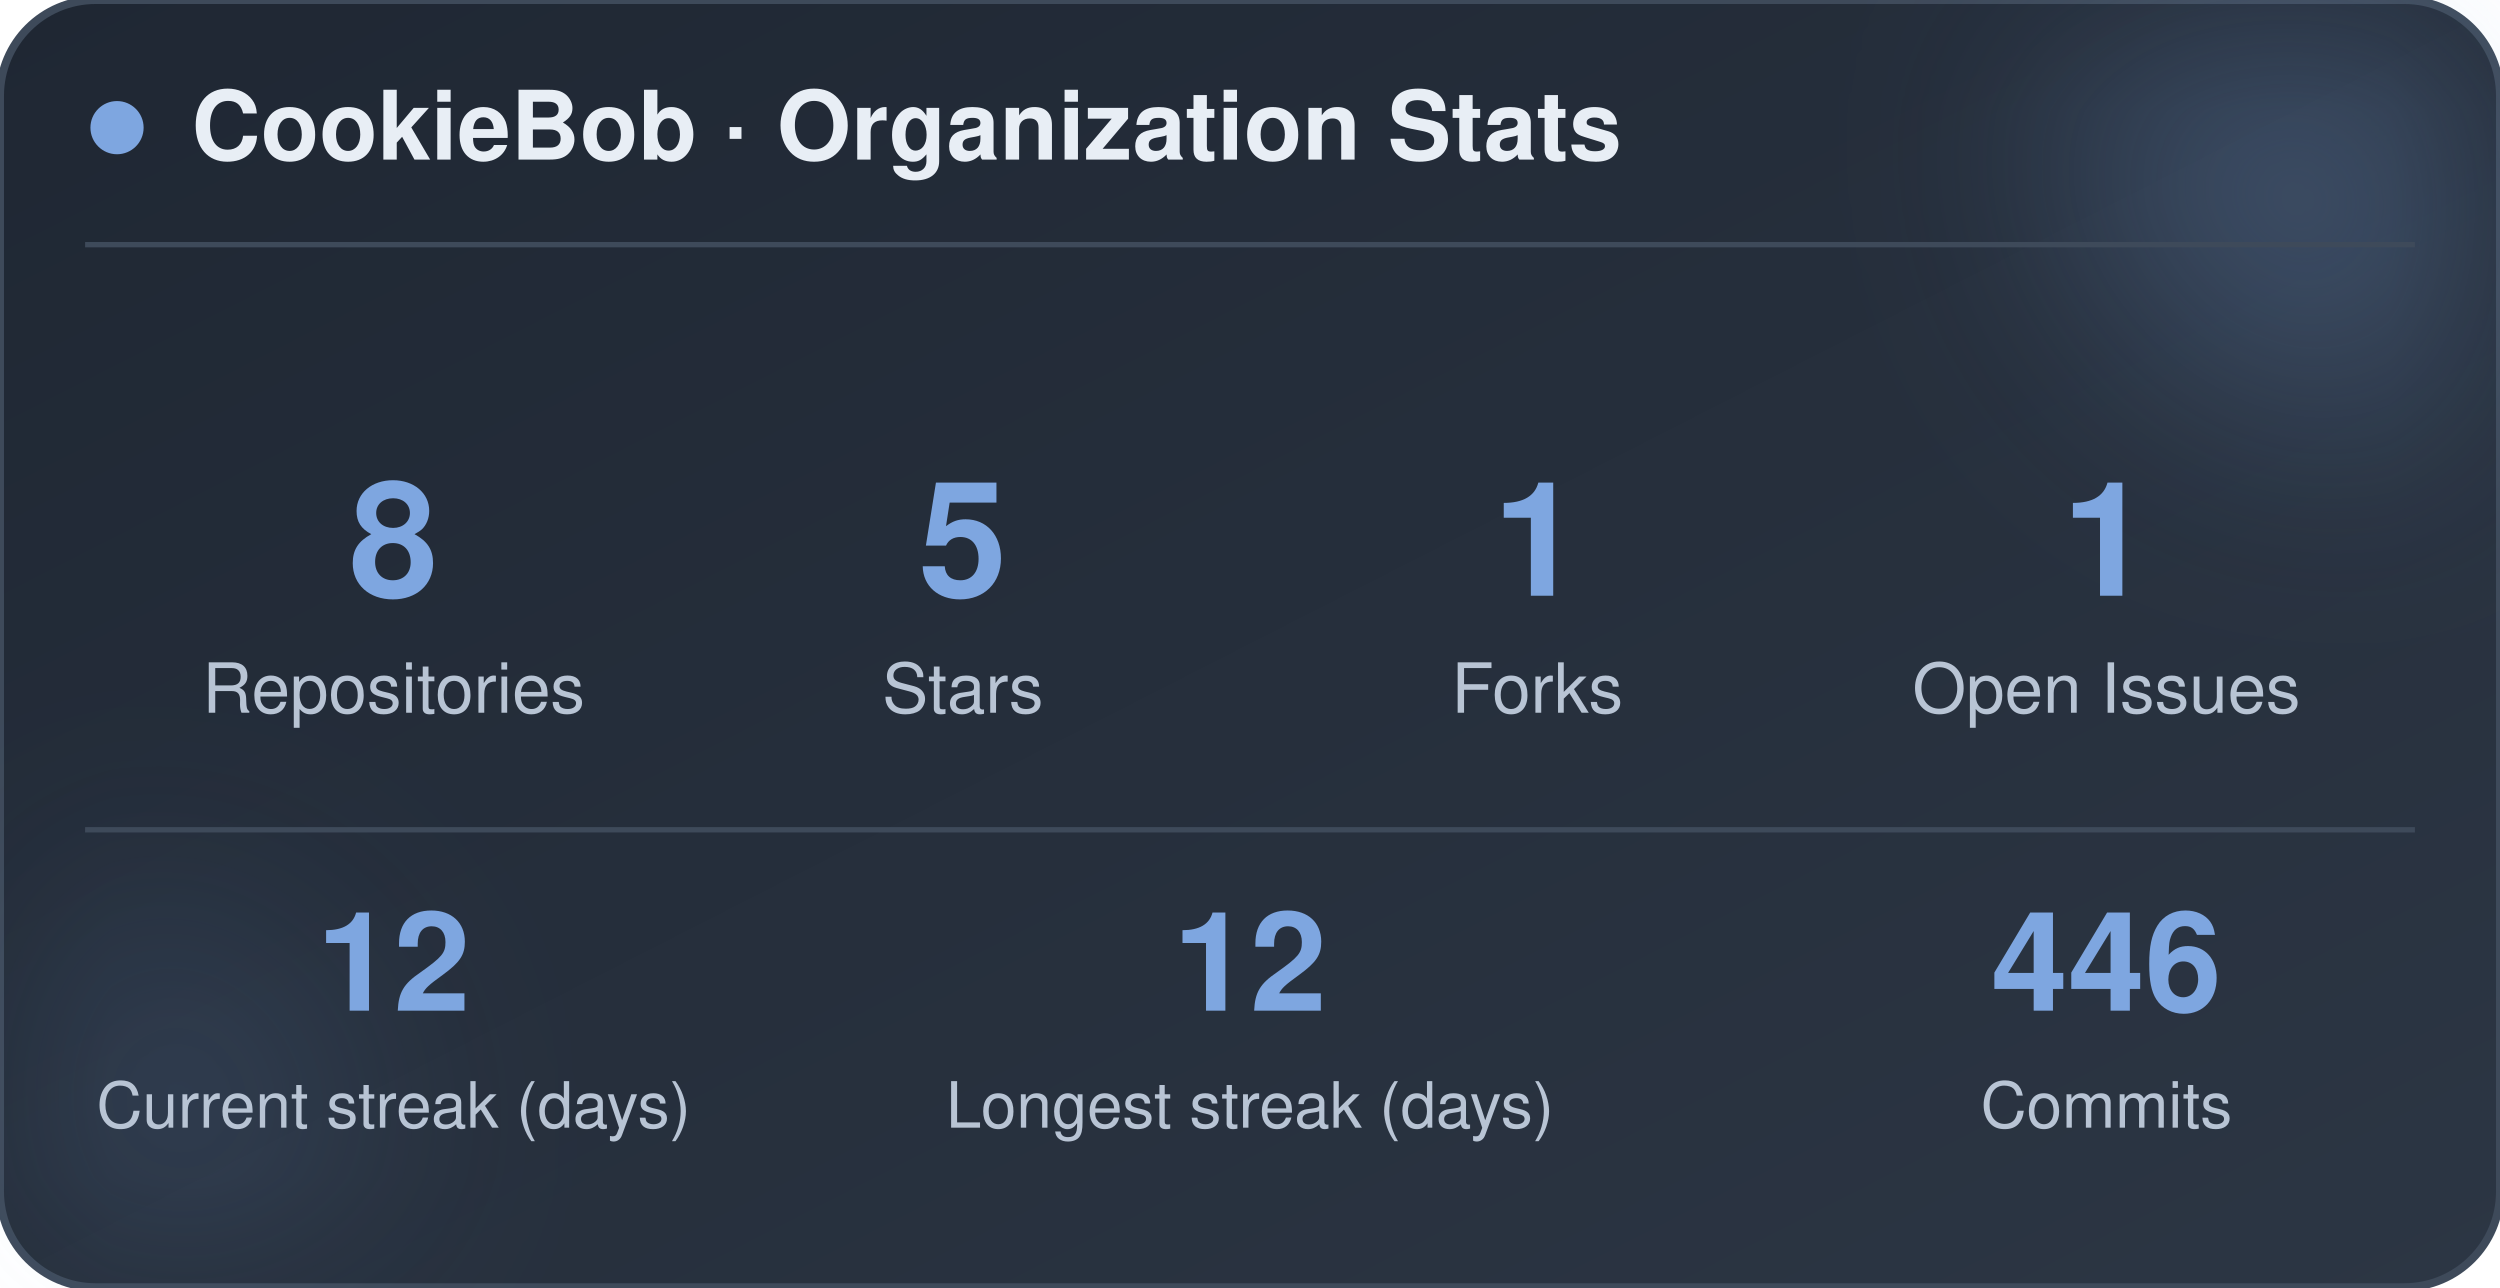
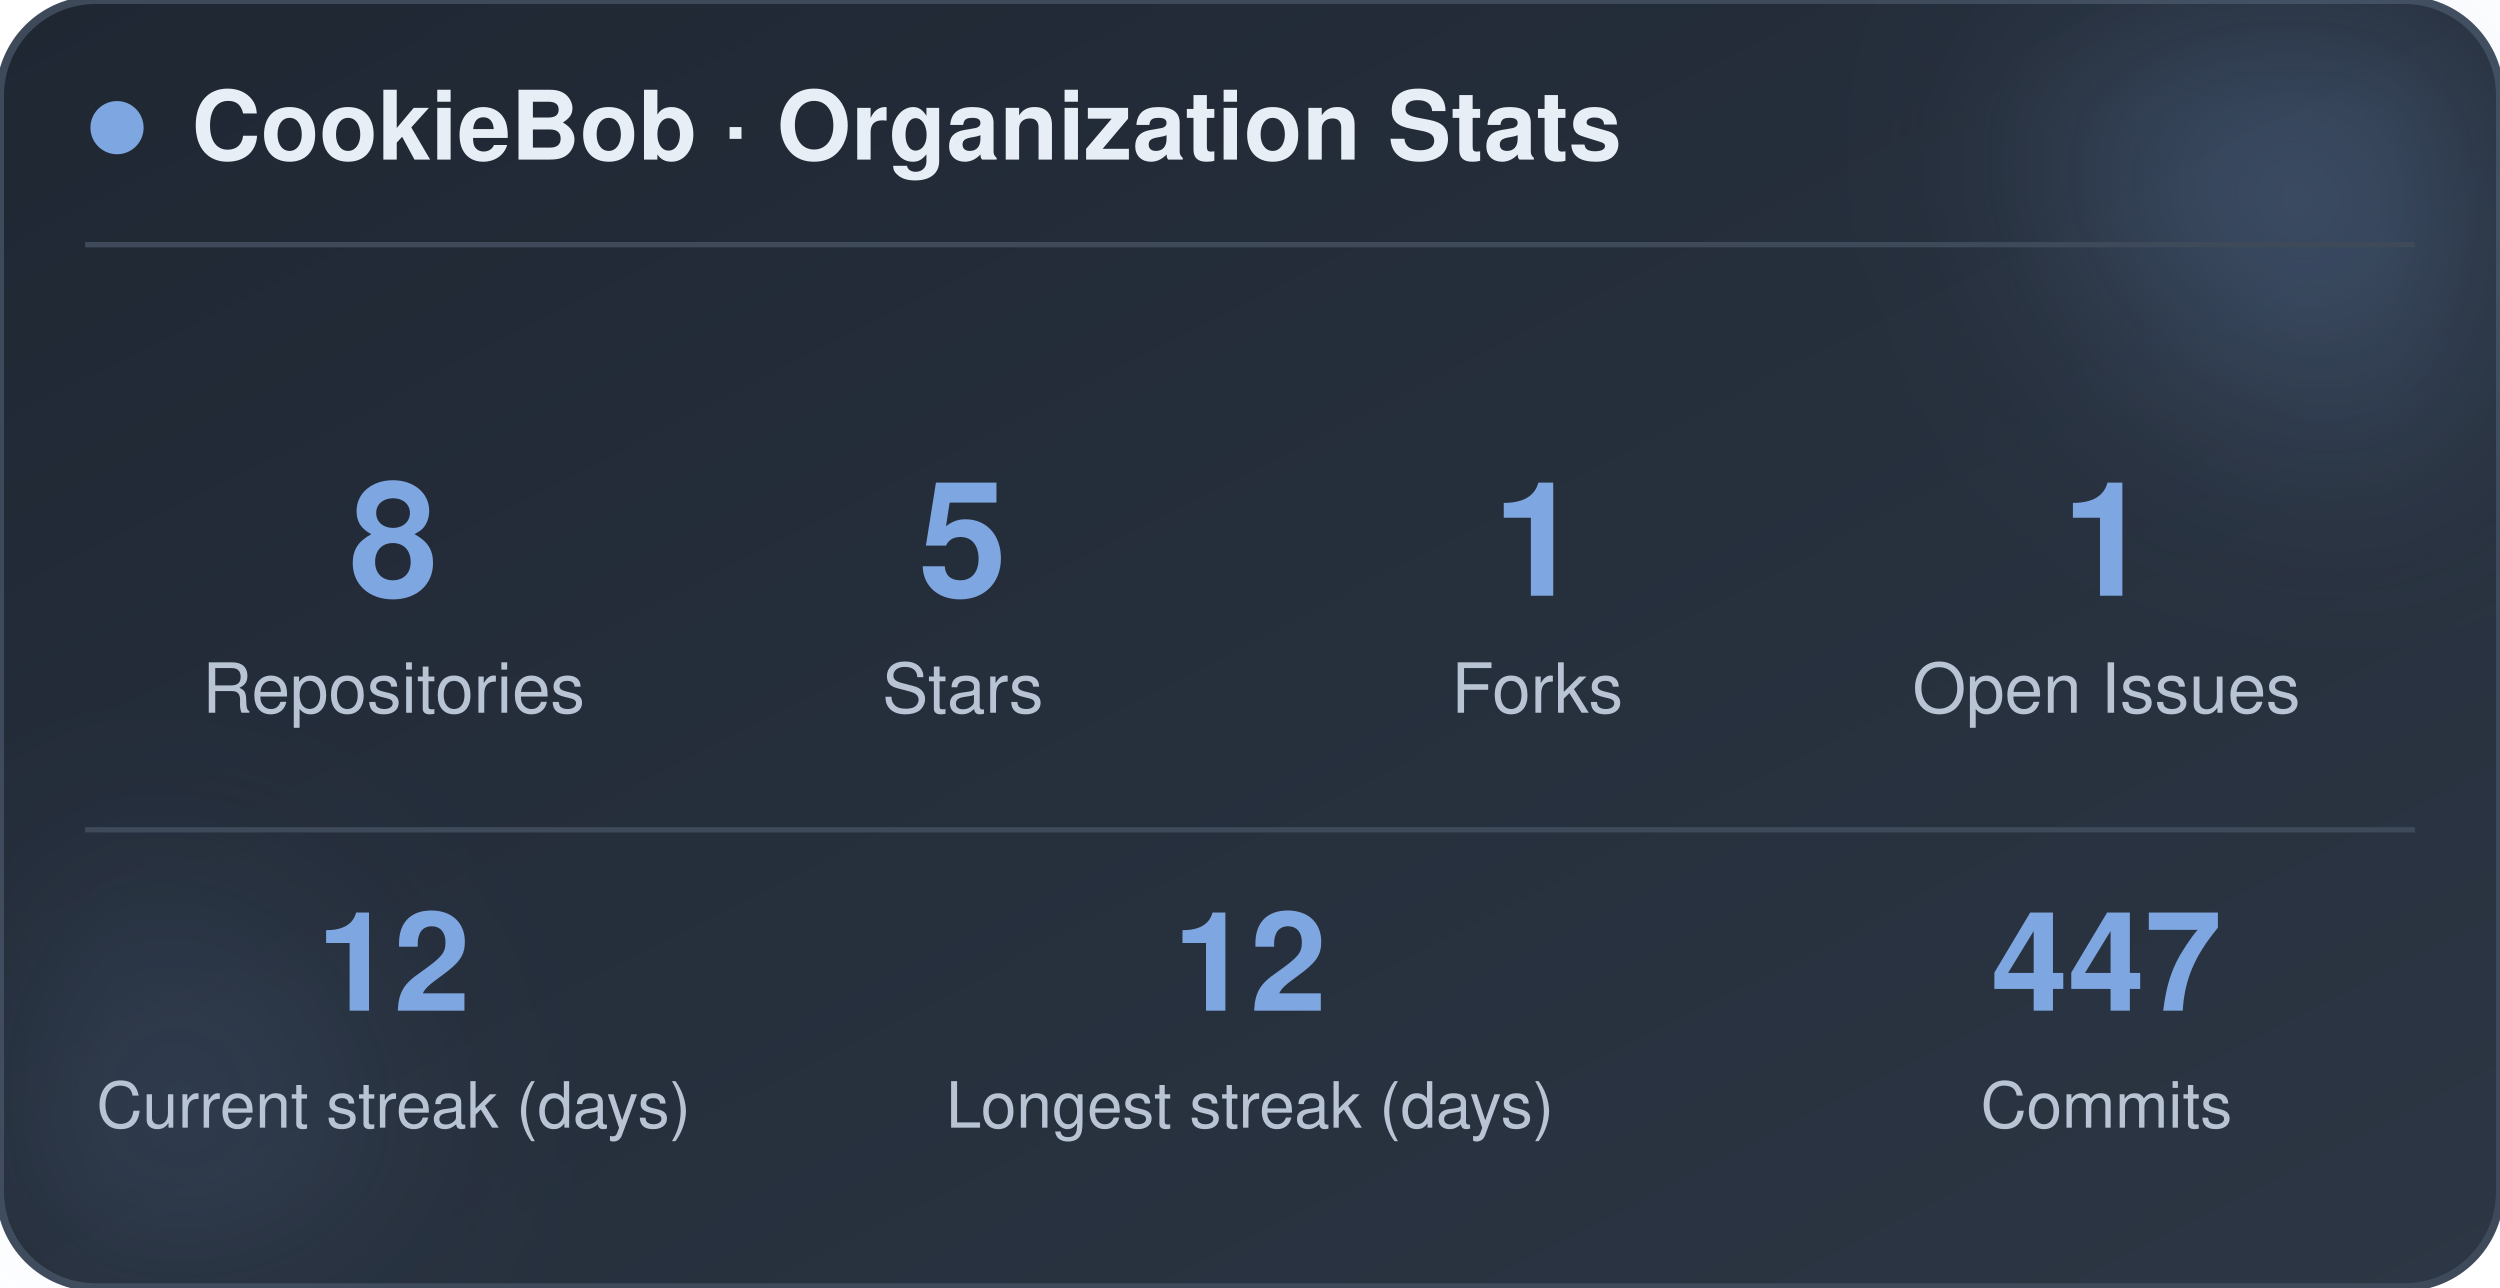
<svg xmlns="http://www.w3.org/2000/svg" width="470" height="242" viewBox="0 0 470 242" role="img" aria-label="CookieBob stats">
  <defs>
    <linearGradient id="bg" x1="0%" y1="0%" x2="100%" y2="100%">
      <stop offset="0%" stop-color="#1f2733" />
      <stop offset="100%" stop-color="#2c3644" />
    </linearGradient>
    <filter id="blur" x="-60%" y="-60%" width="220%" height="220%">
      <feGaussianBlur stdDeviation="22" />
    </filter>
  </defs>
  <rect x="0" y="0" width="470" height="242" rx="18" fill="url(#bg)" stroke="#3e4a5a" stroke-width="1.5" />
  <circle cx="444" cy="24" r="54" fill="#7ea6e0" opacity="0.26" filter="url(#blur)" />
  <circle cx="26" cy="212" r="42" fill="#7ea6e0" opacity="0.14" filter="url(#blur)" />
  <circle cx="22" cy="24" r="5" fill="#7ea6e0" />
  <text x="36" y="30" font-family="-apple-system, BlinkMacSystemFont, 'Segoe UI', Helvetica, Arial, sans-serif" font-size="18" font-weight="700" fill="#e8eef5">CookieBob · Organization Stats</text>
  <line x1="16" y1="46" x2="454" y2="46" stroke="#3e4a5a" stroke-width="1" />
  <text x="74" y="112" text-anchor="middle" font-family="-apple-system, BlinkMacSystemFont, 'Segoe UI', Helvetica, Arial, sans-serif" font-size="30" font-weight="800" fill="#7ea6e0">8</text>
  <text x="74" y="134" text-anchor="middle" font-family="-apple-system, BlinkMacSystemFont, 'Segoe UI', Helvetica, Arial, sans-serif" font-size="13" fill="#b8c4d4">Repositories</text>
  <text x="181" y="112" text-anchor="middle" font-family="-apple-system, BlinkMacSystemFont, 'Segoe UI', Helvetica, Arial, sans-serif" font-size="30" font-weight="800" fill="#7ea6e0">5</text>
  <text x="181" y="134" text-anchor="middle" font-family="-apple-system, BlinkMacSystemFont, 'Segoe UI', Helvetica, Arial, sans-serif" font-size="13" fill="#b8c4d4">Stars</text>
  <text x="289" y="112" text-anchor="middle" font-family="-apple-system, BlinkMacSystemFont, 'Segoe UI', Helvetica, Arial, sans-serif" font-size="30" font-weight="800" fill="#7ea6e0">1</text>
  <text x="289" y="134" text-anchor="middle" font-family="-apple-system, BlinkMacSystemFont, 'Segoe UI', Helvetica, Arial, sans-serif" font-size="13" fill="#b8c4d4">Forks</text>
  <text x="396" y="112" text-anchor="middle" font-family="-apple-system, BlinkMacSystemFont, 'Segoe UI', Helvetica, Arial, sans-serif" font-size="30" font-weight="800" fill="#7ea6e0">1</text>
  <text x="396" y="134" text-anchor="middle" font-family="-apple-system, BlinkMacSystemFont, 'Segoe UI', Helvetica, Arial, sans-serif" font-size="13" fill="#b8c4d4">Open Issues</text>
  <line x1="16" y1="156" x2="454" y2="156" stroke="#3e4a5a" stroke-width="1" />
  <text x="74" y="190" text-anchor="middle" font-family="-apple-system, BlinkMacSystemFont, 'Segoe UI', Helvetica, Arial, sans-serif" font-size="26" font-weight="800" fill="#7ea6e0">12</text>
  <text x="74" y="212" text-anchor="middle" font-family="-apple-system, BlinkMacSystemFont, 'Segoe UI', Helvetica, Arial, sans-serif" font-size="12" fill="#b8c4d4">Current streak (days)</text>
  <text x="235" y="190" text-anchor="middle" font-family="-apple-system, BlinkMacSystemFont, 'Segoe UI', Helvetica, Arial, sans-serif" font-size="26" font-weight="800" fill="#7ea6e0">12</text>
  <text x="235" y="212" text-anchor="middle" font-family="-apple-system, BlinkMacSystemFont, 'Segoe UI', Helvetica, Arial, sans-serif" font-size="12" fill="#b8c4d4">Longest streak (days)</text>
-   <text x="396" y="190" text-anchor="middle" font-family="-apple-system, BlinkMacSystemFont, 'Segoe UI', Helvetica, Arial, sans-serif" font-size="26" font-weight="800" fill="#7ea6e0">446</text>
+   <text x="396" y="190" text-anchor="middle" font-family="-apple-system, BlinkMacSystemFont, 'Segoe UI', Helvetica, Arial, sans-serif" font-size="26" font-weight="800" fill="#7ea6e0">447</text>
  <text x="396" y="212" text-anchor="middle" font-family="-apple-system, BlinkMacSystemFont, 'Segoe UI', Helvetica, Arial, sans-serif" font-size="12" fill="#b8c4d4">Commits</text>
</svg>
